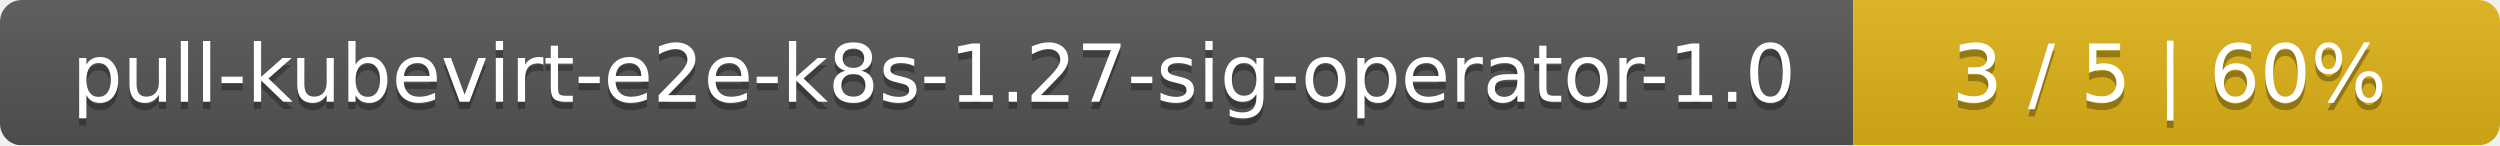
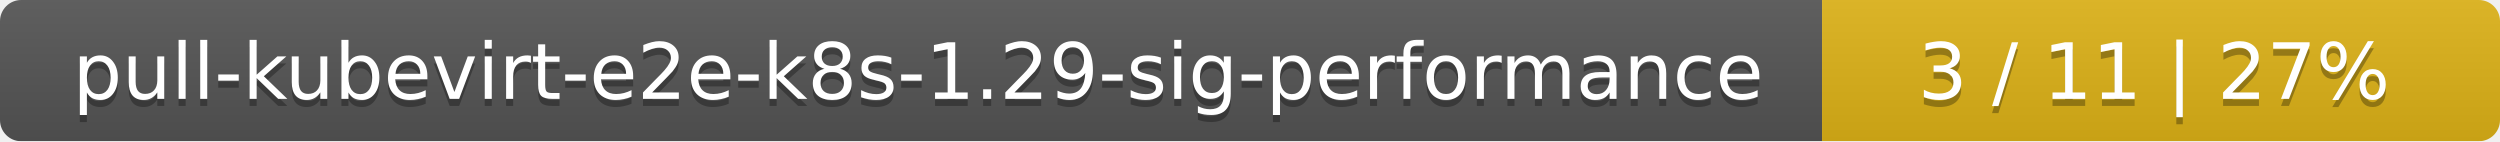
- <svg xmlns="http://www.w3.org/2000/svg" width="344" height="20">
+ <svg xmlns="http://www.w3.org/2000/svg" width="354" height="20">
  <linearGradient id="smooth" x2="0" y2="100%">
    <stop offset="0" stop-color="#bbb" stop-opacity=".1" />
    <stop offset="1" stop-opacity=".1" />
  </linearGradient>
  <mask id="round">
-     <rect width="344" height="20" rx="3" fill="#fff" />
+     <rect width="354" height="20" rx="3" fill="#fff" />
  </mask>
  <g mask="url(#round)">
-     <rect width="255" height="20" fill="#555" />
-     <rect x="255" width="89" height="20" fill="#dfb317" />
-     <rect width="344" height="20" fill="url(#smooth)" />
+     <rect width="258" height="20" fill="#555" />
+     <rect x="258" width="96" height="20" fill="#dfb317" />
+     <rect width="354" height="20" fill="url(#smooth)" />
  </g>
  <g fill="#fff" text-anchor="middle" font-family="DejaVu Sans,Verdana,Geneva,sans-serif" font-size="11">
-     <text x="128.5" y="15" fill="#010101" fill-opacity=".3">pull-kubevirt-e2e-k8s-1.27-sig-operator-1.0</text>
-     <text x="128.5" y="14">pull-kubevirt-e2e-k8s-1.27-sig-operator-1.0</text>
-     <text x="298.5" y="15" fill="#010101" fill-opacity=".3">3 / 5    |    60%</text>
-     <text x="298.5" y="14">3 / 5    |    60%</text>
+     <text x="130" y="15" fill="#010101" fill-opacity=".3">pull-kubevirt-e2e-k8s-1.29-sig-performance</text>
+     <text x="130" y="14">pull-kubevirt-e2e-k8s-1.29-sig-performance</text>
+     <text x="305" y="15" fill="#010101" fill-opacity=".3">3 / 11    |    27%</text>
+     <text x="305" y="14">3 / 11    |    27%</text>
  </g>
</svg>
